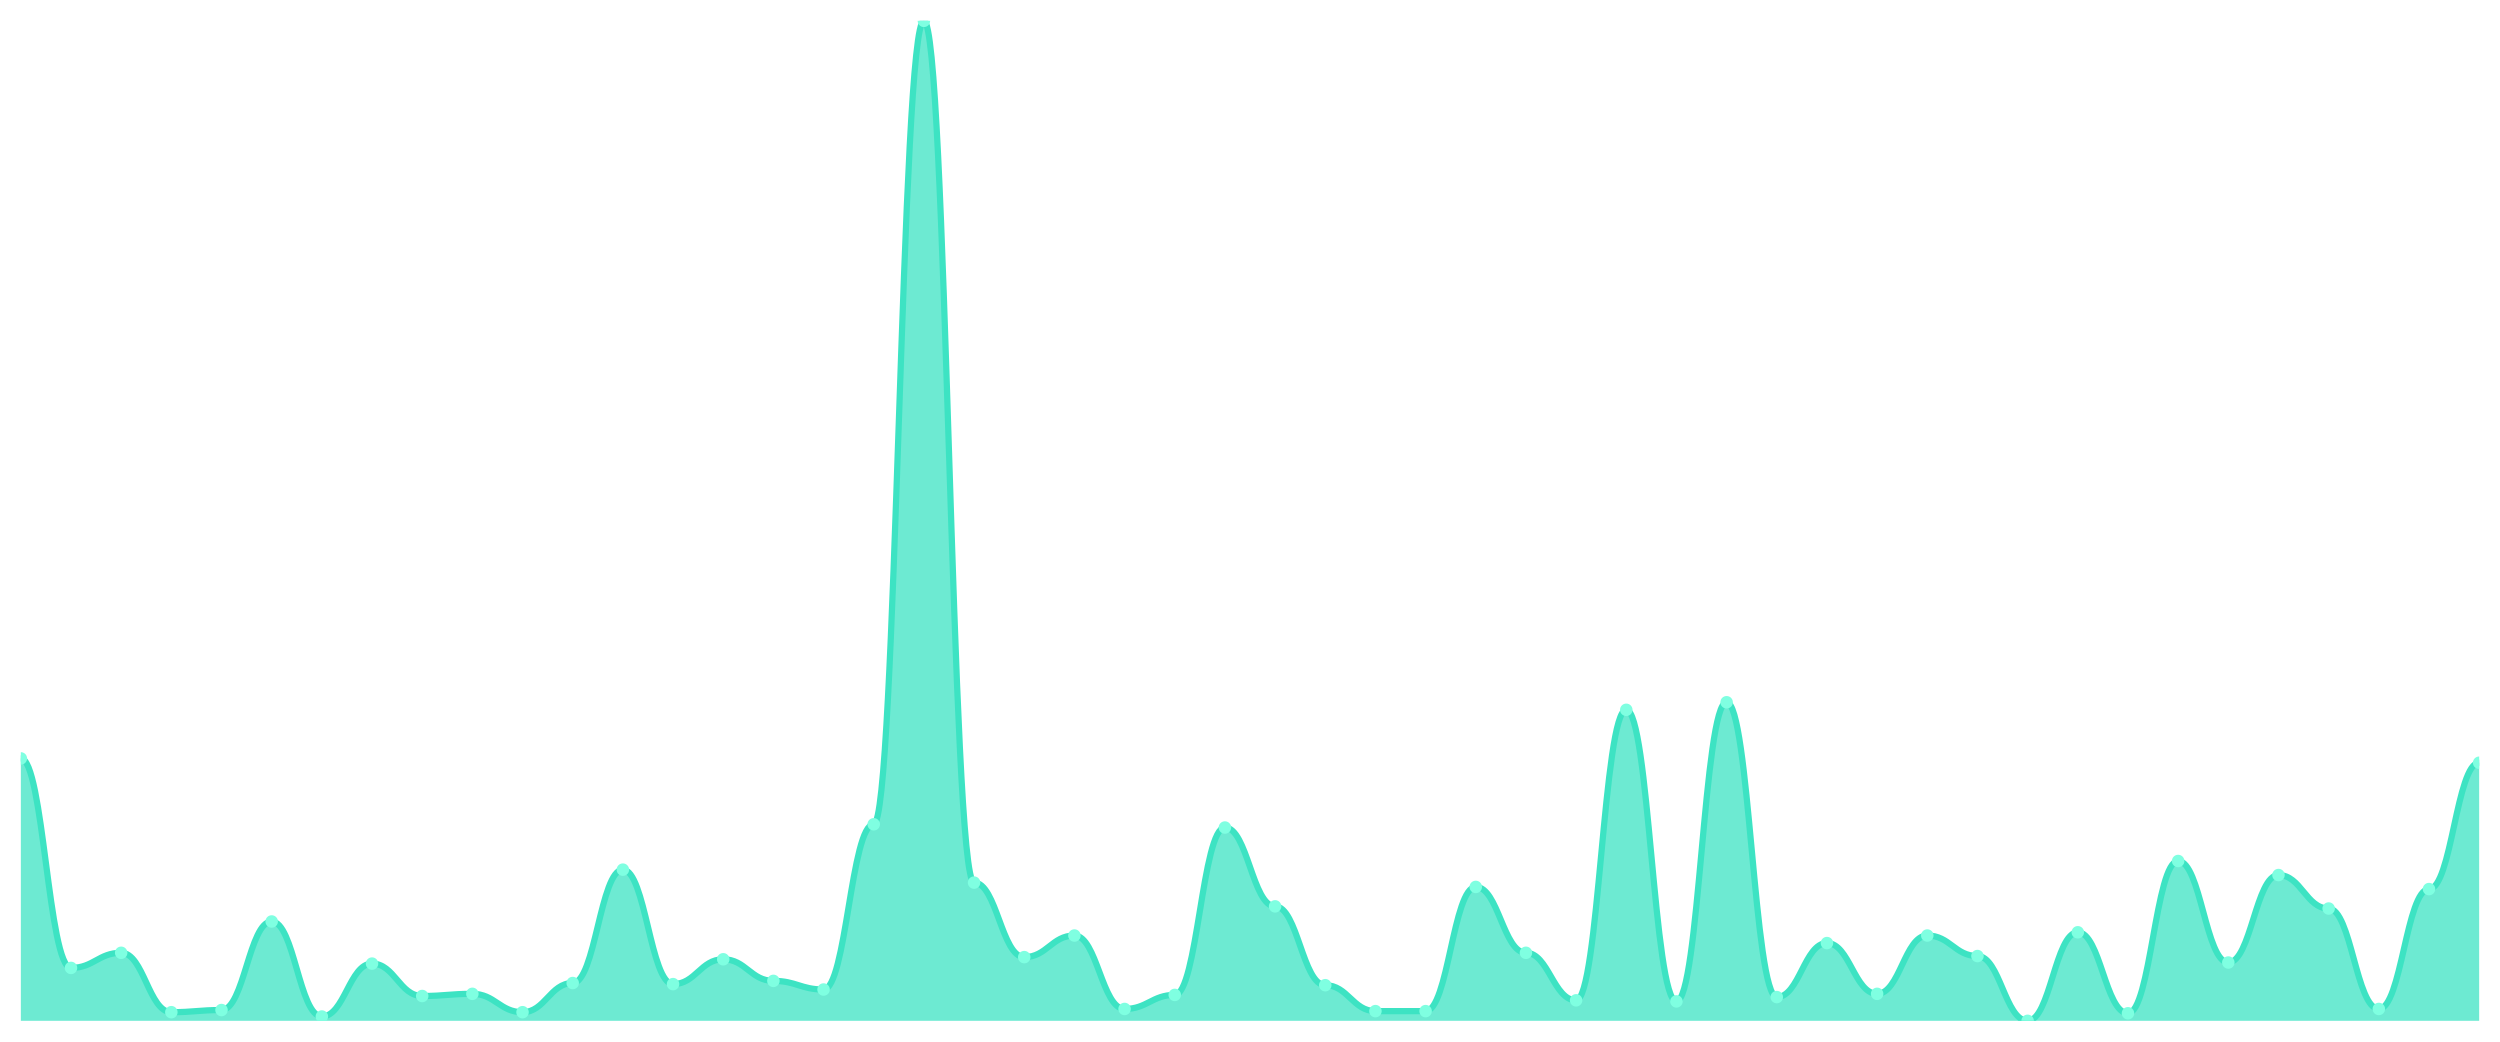
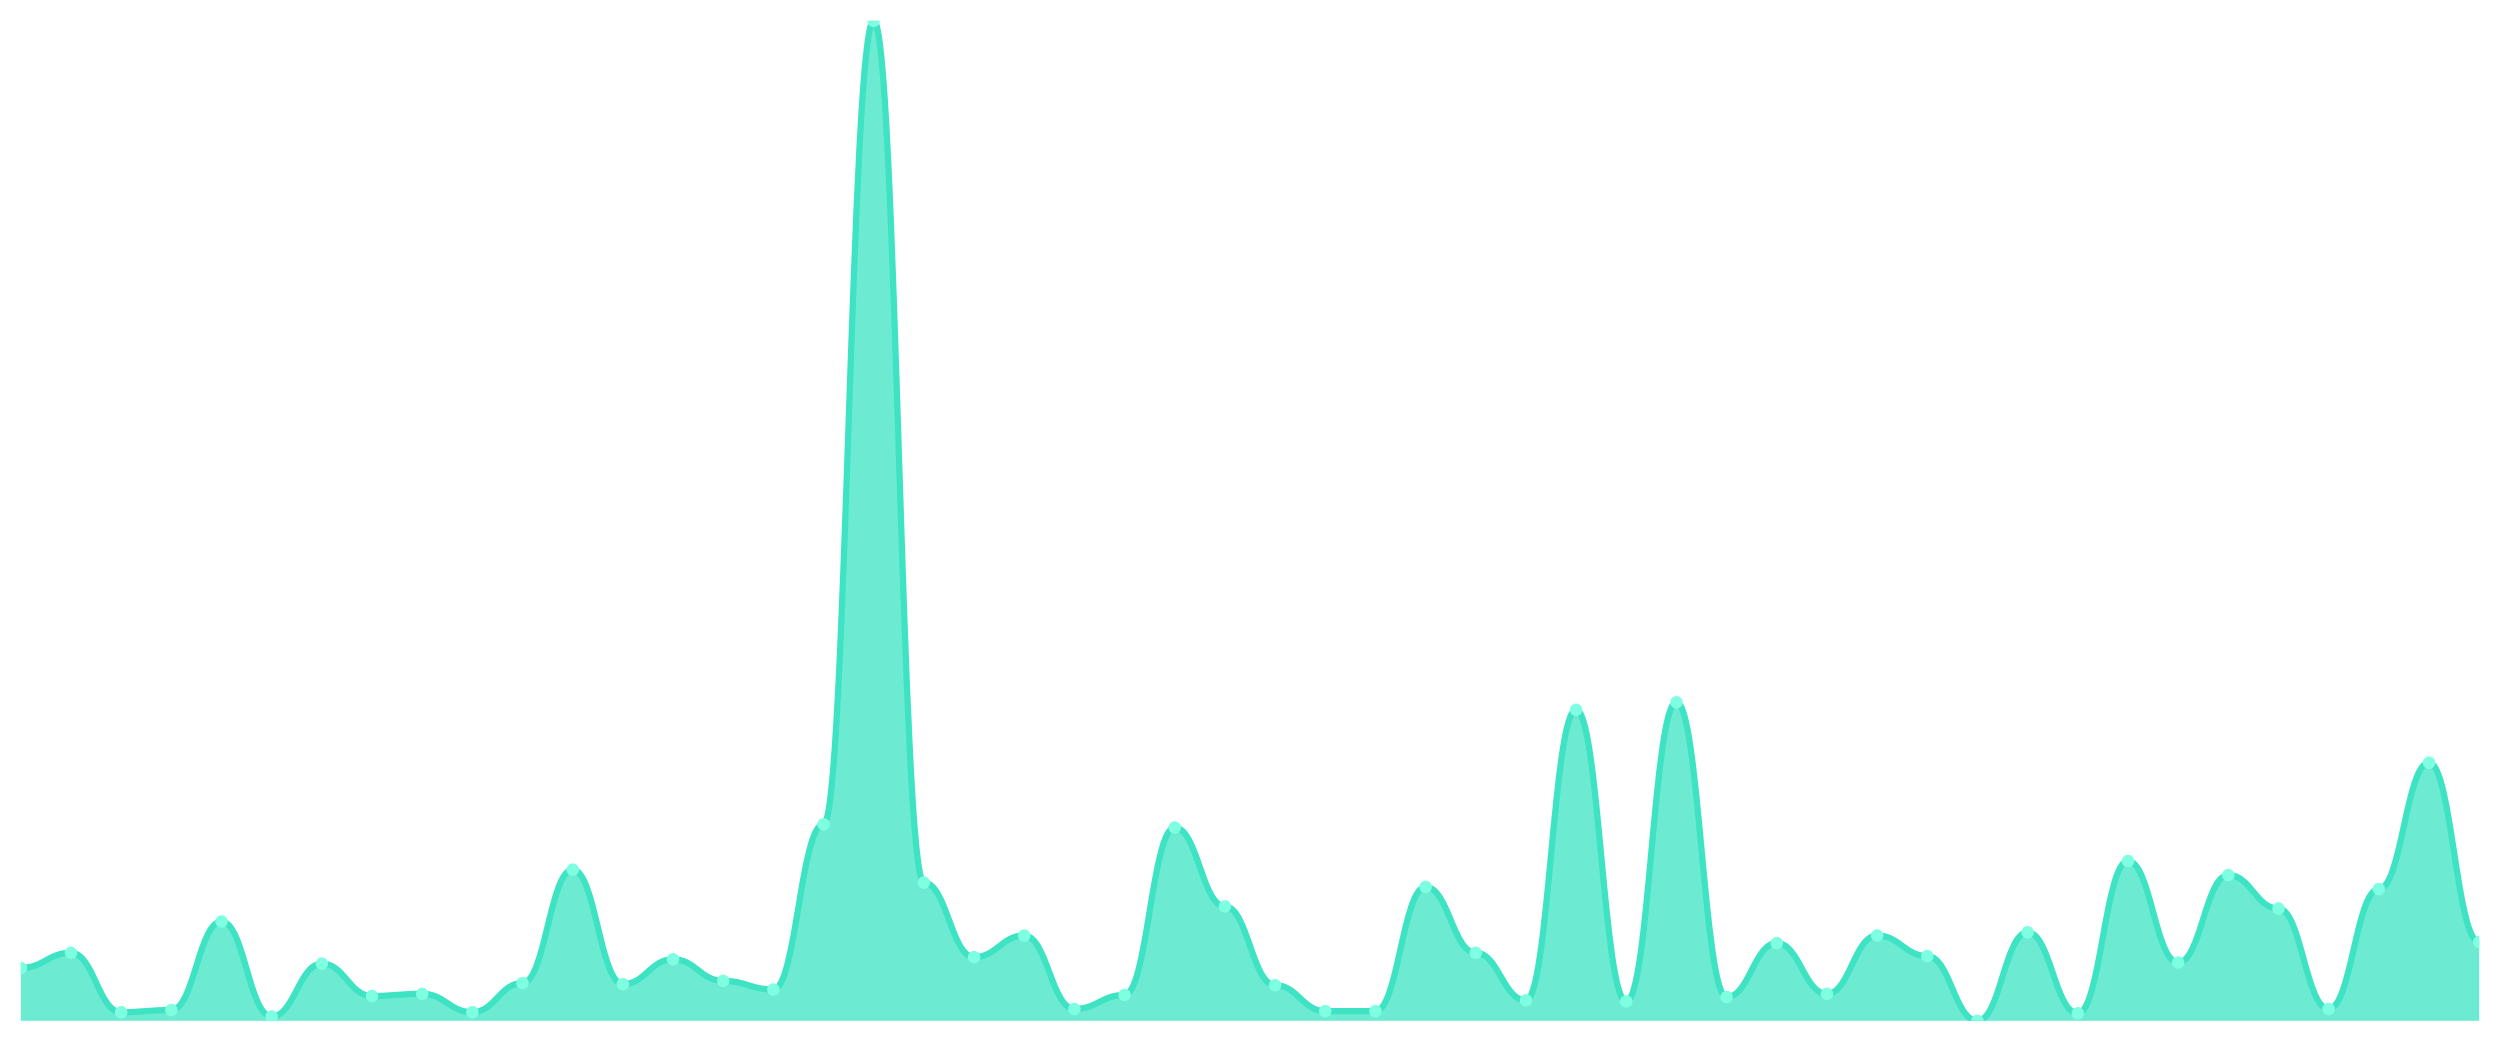
<svg xmlns="http://www.w3.org/2000/svg" viewBox="0 0 1200 500" width="1200" height="500">
  <defs>
    <clipPath id="c">
      <rect x="10" y="10" width="1180" height="480" />
    </clipPath>
  </defs>
  <rect width="1200" height="500" fill="none" />
  <g clip-path="url(#c)">
-     <path d="M 10,490 L 10,364.039 C 20.837,364.039 23.245,464.6 34.082,464.6 C 44.918,464.6 47.327,457.343 58.163,457.343 C 69,457.343 71.408,485.853 82.245,485.853 C 93.082,485.853 95.49,484.816 106.327,484.816 C 117.163,484.816 119.571,442.311 130.408,442.311 C 141.245,442.311 143.653,487.927 154.49,487.927 C 165.327,487.927 167.735,462.527 178.571,462.527 C 189.408,462.527 191.816,478.078 202.653,478.078 C 213.49,478.078 215.898,477.041 226.735,477.041 C 237.571,477.041 239.98,485.853 250.816,485.853 C 261.653,485.853 264.061,471.857 274.898,471.857 C 285.735,471.857 288.143,417.43 298.98,417.43 C 309.816,417.43 312.224,472.376 323.061,472.376 C 333.898,472.376 336.306,460.454 347.143,460.454 C 357.98,460.454 360.388,470.821 371.224,470.821 C 382.061,470.821 384.469,474.968 395.306,474.968 C 406.143,474.968 408.551,395.659 419.388,395.659 C 430.224,395.659 432.633,10 443.469,10 C 454.306,10 456.714,423.65 467.551,423.65 C 478.388,423.65 480.796,459.417 491.633,459.417 C 502.469,459.417 504.878,449.05 515.714,449.05 C 526.551,449.05 528.959,484.298 539.796,484.298 C 550.633,484.298 553.041,477.559 563.878,477.559 C 574.714,477.559 577.122,397.214 587.959,397.214 C 598.796,397.214 601.204,435.054 612.041,435.054 C 622.878,435.054 625.286,472.894 636.122,472.894 C 646.959,472.894 649.367,485.335 660.204,485.335 C 671.041,485.335 673.449,485.335 684.286,485.335 C 695.122,485.335 697.531,425.724 708.367,425.724 C 719.204,425.724 721.612,457.343 732.449,457.343 C 743.286,457.343 745.694,480.151 756.531,480.151 C 767.367,480.151 769.776,340.713 780.612,340.713 C 791.449,340.713 793.857,480.67 804.694,480.67 C 815.531,480.67 817.939,337.084 828.776,337.084 C 839.612,337.084 842.02,478.596 852.857,478.596 C 863.694,478.596 866.102,452.678 876.939,452.678 C 887.776,452.678 890.184,477.041 901.02,477.041 C 911.857,477.041 914.265,449.05 925.102,449.05 C 935.939,449.05 938.347,458.898 949.184,458.898 C 960.02,458.898 962.429,490 973.265,490 C 984.102,490 986.51,447.495 997.347,447.495 C 1008.184,447.495 1010.592,486.371 1021.429,486.371 C 1032.265,486.371 1034.673,413.283 1045.51,413.283 C 1056.347,413.283 1058.755,462.009 1069.592,462.009 C 1080.429,462.009 1082.837,420.022 1093.673,420.022 C 1104.51,420.022 1106.918,436.091 1117.755,436.091 C 1128.592,436.091 1131,484.298 1141.837,484.298 C 1152.673,484.298 1155.082,426.76 1165.918,426.76 C 1176.755,426.76 1179.163,366.112 1190,366.112 L 1190,490 Z" fill="rgba(61,227,195,0.75)" />
-     <path d="M 10,364.039 C 20.837,364.039 23.245,464.6 34.082,464.6 C 44.918,464.6 47.327,457.343 58.163,457.343 C 69,457.343 71.408,485.853 82.245,485.853 C 93.082,485.853 95.49,484.816 106.327,484.816 C 117.163,484.816 119.571,442.311 130.408,442.311 C 141.245,442.311 143.653,487.927 154.49,487.927 C 165.327,487.927 167.735,462.527 178.571,462.527 C 189.408,462.527 191.816,478.078 202.653,478.078 C 213.49,478.078 215.898,477.041 226.735,477.041 C 237.571,477.041 239.98,485.853 250.816,485.853 C 261.653,485.853 264.061,471.857 274.898,471.857 C 285.735,471.857 288.143,417.43 298.98,417.43 C 309.816,417.43 312.224,472.376 323.061,472.376 C 333.898,472.376 336.306,460.454 347.143,460.454 C 357.98,460.454 360.388,470.821 371.224,470.821 C 382.061,470.821 384.469,474.968 395.306,474.968 C 406.143,474.968 408.551,395.659 419.388,395.659 C 430.224,395.659 432.633,10 443.469,10 C 454.306,10 456.714,423.65 467.551,423.65 C 478.388,423.65 480.796,459.417 491.633,459.417 C 502.469,459.417 504.878,449.05 515.714,449.05 C 526.551,449.05 528.959,484.298 539.796,484.298 C 550.633,484.298 553.041,477.559 563.878,477.559 C 574.714,477.559 577.122,397.214 587.959,397.214 C 598.796,397.214 601.204,435.054 612.041,435.054 C 622.878,435.054 625.286,472.894 636.122,472.894 C 646.959,472.894 649.367,485.335 660.204,485.335 C 671.041,485.335 673.449,485.335 684.286,485.335 C 695.122,485.335 697.531,425.724 708.367,425.724 C 719.204,425.724 721.612,457.343 732.449,457.343 C 743.286,457.343 745.694,480.151 756.531,480.151 C 767.367,480.151 769.776,340.713 780.612,340.713 C 791.449,340.713 793.857,480.67 804.694,480.67 C 815.531,480.67 817.939,337.084 828.776,337.084 C 839.612,337.084 842.02,478.596 852.857,478.596 C 863.694,478.596 866.102,452.678 876.939,452.678 C 887.776,452.678 890.184,477.041 901.02,477.041 C 911.857,477.041 914.265,449.05 925.102,449.05 C 935.939,449.05 938.347,458.898 949.184,458.898 C 960.02,458.898 962.429,490 973.265,490 C 984.102,490 986.51,447.495 997.347,447.495 C 1008.184,447.495 1010.592,486.371 1021.429,486.371 C 1032.265,486.371 1034.673,413.283 1045.51,413.283 C 1056.347,413.283 1058.755,462.009 1069.592,462.009 C 1080.429,462.009 1082.837,420.022 1093.673,420.022 C 1104.51,420.022 1106.918,436.091 1117.755,436.091 C 1128.592,436.091 1131,484.298 1141.837,484.298 C 1152.673,484.298 1155.082,426.76 1165.918,426.76 C 1176.755,426.76 1179.163,366.112 1190,366.112" fill="none" stroke="#3de3c3" stroke-width="3" stroke-linecap="round" stroke-linejoin="round" />
-     <circle cx="10" cy="364.039" r="3" fill="#7fffe1" />
-     <circle cx="34.082" cy="464.6" r="3" fill="#7fffe1" />
-     <circle cx="58.163" cy="457.343" r="3" fill="#7fffe1" />
-     <circle cx="82.245" cy="485.853" r="3" fill="#7fffe1" />
-     <circle cx="106.327" cy="484.816" r="3" fill="#7fffe1" />
-     <circle cx="130.408" cy="442.311" r="3" fill="#7fffe1" />
-     <circle cx="154.49" cy="487.927" r="3" fill="#7fffe1" />
-     <circle cx="178.571" cy="462.527" r="3" fill="#7fffe1" />
-     <circle cx="202.653" cy="478.078" r="3" fill="#7fffe1" />
-     <circle cx="226.735" cy="477.041" r="3" fill="#7fffe1" />
-     <circle cx="250.816" cy="485.853" r="3" fill="#7fffe1" />
-     <circle cx="274.898" cy="471.857" r="3" fill="#7fffe1" />
-     <circle cx="298.98" cy="417.43" r="3" fill="#7fffe1" />
-     <circle cx="323.061" cy="472.376" r="3" fill="#7fffe1" />
-     <circle cx="347.143" cy="460.454" r="3" fill="#7fffe1" />
-     <circle cx="371.224" cy="470.821" r="3" fill="#7fffe1" />
-     <circle cx="395.306" cy="474.968" r="3" fill="#7fffe1" />
-     <circle cx="419.388" cy="395.659" r="3" fill="#7fffe1" />
-     <circle cx="443.469" cy="10" r="3" fill="#7fffe1" />
-     <circle cx="467.551" cy="423.65" r="3" fill="#7fffe1" />
-     <circle cx="491.633" cy="459.417" r="3" fill="#7fffe1" />
-     <circle cx="515.714" cy="449.05" r="3" fill="#7fffe1" />
-     <circle cx="539.796" cy="484.298" r="3" fill="#7fffe1" />
-     <circle cx="563.878" cy="477.559" r="3" fill="#7fffe1" />
-     <circle cx="587.959" cy="397.214" r="3" fill="#7fffe1" />
-     <circle cx="612.041" cy="435.054" r="3" fill="#7fffe1" />
-     <circle cx="636.122" cy="472.894" r="3" fill="#7fffe1" />
+     <path d="M 10,490 L 10,464.6 C 20.837,464.6 23.245,457.343 34.082,457.343 C 44.918,457.343 47.327,485.853 58.163,485.853 C 69,485.853 71.408,484.816 82.245,484.816 C 93.082,484.816 95.49,442.311 106.327,442.311 C 117.163,442.311 119.571,487.927 130.408,487.927 C 141.245,487.927 143.653,462.527 154.49,462.527 C 165.327,462.527 167.735,478.078 178.571,478.078 C 189.408,478.078 191.816,477.041 202.653,477.041 C 213.49,477.041 215.898,485.853 226.735,485.853 C 237.571,485.853 239.98,471.857 250.816,471.857 C 261.653,471.857 264.061,417.43 274.898,417.43 C 285.735,417.43 288.143,472.376 298.98,472.376 C 309.816,472.376 312.224,460.454 323.061,460.454 C 333.898,460.454 336.306,470.821 347.143,470.821 C 357.98,470.821 360.388,474.968 371.224,474.968 C 382.061,474.968 384.469,395.659 395.306,395.659 C 406.143,395.659 408.551,10 419.388,10 C 430.224,10 432.633,423.65 443.469,423.65 C 454.306,423.65 456.714,459.417 467.551,459.417 C 478.388,459.417 480.796,449.05 491.633,449.05 C 502.469,449.05 504.878,484.298 515.714,484.298 C 526.551,484.298 528.959,477.559 539.796,477.559 C 550.633,477.559 553.041,397.214 563.878,397.214 C 574.714,397.214 577.122,435.054 587.959,435.054 C 598.796,435.054 601.204,472.894 612.041,472.894 C 622.878,472.894 625.286,485.335 636.122,485.335 C 646.959,485.335 649.367,485.335 660.204,485.335 C 671.041,485.335 673.449,425.724 684.286,425.724 C 695.122,425.724 697.531,457.343 708.367,457.343 C 719.204,457.343 721.612,480.151 732.449,480.151 C 743.286,480.151 745.694,340.713 756.531,340.713 C 767.367,340.713 769.776,480.67 780.612,480.67 C 791.449,480.67 793.857,337.084 804.694,337.084 C 815.531,337.084 817.939,478.596 828.776,478.596 C 839.612,478.596 842.02,452.678 852.857,452.678 C 863.694,452.678 866.102,477.041 876.939,477.041 C 887.776,477.041 890.184,449.05 901.02,449.05 C 911.857,449.05 914.265,458.898 925.102,458.898 C 935.939,458.898 938.347,490 949.184,490 C 960.02,490 962.429,447.495 973.265,447.495 C 984.102,447.495 986.51,486.371 997.347,486.371 C 1008.184,486.371 1010.592,413.283 1021.429,413.283 C 1032.265,413.283 1034.673,462.009 1045.51,462.009 C 1056.347,462.009 1058.755,420.022 1069.592,420.022 C 1080.429,420.022 1082.837,436.091 1093.673,436.091 C 1104.51,436.091 1106.918,484.298 1117.755,484.298 C 1128.592,484.298 1131,426.76 1141.837,426.76 C 1152.673,426.76 1155.082,366.112 1165.918,366.112 C 1176.755,366.112 1179.163,452.16 1190,452.16 L 1190,490 Z" fill="rgba(61,227,195,0.75)" />
+     <path d="M 10,464.6 C 20.837,464.6 23.245,457.343 34.082,457.343 C 44.918,457.343 47.327,485.853 58.163,485.853 C 69,485.853 71.408,484.816 82.245,484.816 C 93.082,484.816 95.49,442.311 106.327,442.311 C 117.163,442.311 119.571,487.927 130.408,487.927 C 141.245,487.927 143.653,462.527 154.49,462.527 C 165.327,462.527 167.735,478.078 178.571,478.078 C 189.408,478.078 191.816,477.041 202.653,477.041 C 213.49,477.041 215.898,485.853 226.735,485.853 C 237.571,485.853 239.98,471.857 250.816,471.857 C 261.653,471.857 264.061,417.43 274.898,417.43 C 285.735,417.43 288.143,472.376 298.98,472.376 C 309.816,472.376 312.224,460.454 323.061,460.454 C 333.898,460.454 336.306,470.821 347.143,470.821 C 357.98,470.821 360.388,474.968 371.224,474.968 C 382.061,474.968 384.469,395.659 395.306,395.659 C 406.143,395.659 408.551,10 419.388,10 C 430.224,10 432.633,423.65 443.469,423.65 C 454.306,423.65 456.714,459.417 467.551,459.417 C 478.388,459.417 480.796,449.05 491.633,449.05 C 502.469,449.05 504.878,484.298 515.714,484.298 C 526.551,484.298 528.959,477.559 539.796,477.559 C 550.633,477.559 553.041,397.214 563.878,397.214 C 574.714,397.214 577.122,435.054 587.959,435.054 C 598.796,435.054 601.204,472.894 612.041,472.894 C 622.878,472.894 625.286,485.335 636.122,485.335 C 646.959,485.335 649.367,485.335 660.204,485.335 C 671.041,485.335 673.449,425.724 684.286,425.724 C 695.122,425.724 697.531,457.343 708.367,457.343 C 719.204,457.343 721.612,480.151 732.449,480.151 C 743.286,480.151 745.694,340.713 756.531,340.713 C 767.367,340.713 769.776,480.67 780.612,480.67 C 791.449,480.67 793.857,337.084 804.694,337.084 C 815.531,337.084 817.939,478.596 828.776,478.596 C 839.612,478.596 842.02,452.678 852.857,452.678 C 863.694,452.678 866.102,477.041 876.939,477.041 C 887.776,477.041 890.184,449.05 901.02,449.05 C 911.857,449.05 914.265,458.898 925.102,458.898 C 935.939,458.898 938.347,490 949.184,490 C 960.02,490 962.429,447.495 973.265,447.495 C 984.102,447.495 986.51,486.371 997.347,486.371 C 1008.184,486.371 1010.592,413.283 1021.429,413.283 C 1032.265,413.283 1034.673,462.009 1045.51,462.009 C 1056.347,462.009 1058.755,420.022 1069.592,420.022 C 1080.429,420.022 1082.837,436.091 1093.673,436.091 C 1104.51,436.091 1106.918,484.298 1117.755,484.298 C 1128.592,484.298 1131,426.76 1141.837,426.76 C 1152.673,426.76 1155.082,366.112 1165.918,366.112 C 1176.755,366.112 1179.163,452.16 1190,452.16" fill="none" stroke="#3de3c3" stroke-width="3" stroke-linecap="round" stroke-linejoin="round" />
+     <circle cx="10" cy="464.6" r="3" fill="#7fffe1" />
+     <circle cx="34.082" cy="457.343" r="3" fill="#7fffe1" />
+     <circle cx="58.163" cy="485.853" r="3" fill="#7fffe1" />
+     <circle cx="82.245" cy="484.816" r="3" fill="#7fffe1" />
+     <circle cx="106.327" cy="442.311" r="3" fill="#7fffe1" />
+     <circle cx="130.408" cy="487.927" r="3" fill="#7fffe1" />
+     <circle cx="154.49" cy="462.527" r="3" fill="#7fffe1" />
+     <circle cx="178.571" cy="478.078" r="3" fill="#7fffe1" />
+     <circle cx="202.653" cy="477.041" r="3" fill="#7fffe1" />
+     <circle cx="226.735" cy="485.853" r="3" fill="#7fffe1" />
+     <circle cx="250.816" cy="471.857" r="3" fill="#7fffe1" />
+     <circle cx="274.898" cy="417.43" r="3" fill="#7fffe1" />
+     <circle cx="298.98" cy="472.376" r="3" fill="#7fffe1" />
+     <circle cx="323.061" cy="460.454" r="3" fill="#7fffe1" />
+     <circle cx="347.143" cy="470.821" r="3" fill="#7fffe1" />
+     <circle cx="371.224" cy="474.968" r="3" fill="#7fffe1" />
+     <circle cx="395.306" cy="395.659" r="3" fill="#7fffe1" />
+     <circle cx="419.388" cy="10" r="3" fill="#7fffe1" />
+     <circle cx="443.469" cy="423.65" r="3" fill="#7fffe1" />
+     <circle cx="467.551" cy="459.417" r="3" fill="#7fffe1" />
+     <circle cx="491.633" cy="449.05" r="3" fill="#7fffe1" />
+     <circle cx="515.714" cy="484.298" r="3" fill="#7fffe1" />
+     <circle cx="539.796" cy="477.559" r="3" fill="#7fffe1" />
+     <circle cx="563.878" cy="397.214" r="3" fill="#7fffe1" />
+     <circle cx="587.959" cy="435.054" r="3" fill="#7fffe1" />
+     <circle cx="612.041" cy="472.894" r="3" fill="#7fffe1" />
+     <circle cx="636.122" cy="485.335" r="3" fill="#7fffe1" />
    <circle cx="660.204" cy="485.335" r="3" fill="#7fffe1" />
-     <circle cx="684.286" cy="485.335" r="3" fill="#7fffe1" />
-     <circle cx="708.367" cy="425.724" r="3" fill="#7fffe1" />
-     <circle cx="732.449" cy="457.343" r="3" fill="#7fffe1" />
-     <circle cx="756.531" cy="480.151" r="3" fill="#7fffe1" />
-     <circle cx="780.612" cy="340.713" r="3" fill="#7fffe1" />
-     <circle cx="804.694" cy="480.67" r="3" fill="#7fffe1" />
-     <circle cx="828.776" cy="337.084" r="3" fill="#7fffe1" />
-     <circle cx="852.857" cy="478.596" r="3" fill="#7fffe1" />
-     <circle cx="876.939" cy="452.678" r="3" fill="#7fffe1" />
-     <circle cx="901.02" cy="477.041" r="3" fill="#7fffe1" />
-     <circle cx="925.102" cy="449.05" r="3" fill="#7fffe1" />
-     <circle cx="949.184" cy="458.898" r="3" fill="#7fffe1" />
-     <circle cx="973.265" cy="490" r="3" fill="#7fffe1" />
-     <circle cx="997.347" cy="447.495" r="3" fill="#7fffe1" />
-     <circle cx="1021.429" cy="486.371" r="3" fill="#7fffe1" />
-     <circle cx="1045.51" cy="413.283" r="3" fill="#7fffe1" />
-     <circle cx="1069.592" cy="462.009" r="3" fill="#7fffe1" />
-     <circle cx="1093.673" cy="420.022" r="3" fill="#7fffe1" />
-     <circle cx="1117.755" cy="436.091" r="3" fill="#7fffe1" />
-     <circle cx="1141.837" cy="484.298" r="3" fill="#7fffe1" />
-     <circle cx="1165.918" cy="426.76" r="3" fill="#7fffe1" />
-     <circle cx="1190" cy="366.112" r="3" fill="#7fffe1" />
+     <circle cx="684.286" cy="425.724" r="3" fill="#7fffe1" />
+     <circle cx="708.367" cy="457.343" r="3" fill="#7fffe1" />
+     <circle cx="732.449" cy="480.151" r="3" fill="#7fffe1" />
+     <circle cx="756.531" cy="340.713" r="3" fill="#7fffe1" />
+     <circle cx="780.612" cy="480.67" r="3" fill="#7fffe1" />
+     <circle cx="804.694" cy="337.084" r="3" fill="#7fffe1" />
+     <circle cx="828.776" cy="478.596" r="3" fill="#7fffe1" />
+     <circle cx="852.857" cy="452.678" r="3" fill="#7fffe1" />
+     <circle cx="876.939" cy="477.041" r="3" fill="#7fffe1" />
+     <circle cx="901.02" cy="449.05" r="3" fill="#7fffe1" />
+     <circle cx="925.102" cy="458.898" r="3" fill="#7fffe1" />
+     <circle cx="949.184" cy="490" r="3" fill="#7fffe1" />
+     <circle cx="973.265" cy="447.495" r="3" fill="#7fffe1" />
+     <circle cx="997.347" cy="486.371" r="3" fill="#7fffe1" />
+     <circle cx="1021.429" cy="413.283" r="3" fill="#7fffe1" />
+     <circle cx="1045.51" cy="462.009" r="3" fill="#7fffe1" />
+     <circle cx="1069.592" cy="420.022" r="3" fill="#7fffe1" />
+     <circle cx="1093.673" cy="436.091" r="3" fill="#7fffe1" />
+     <circle cx="1117.755" cy="484.298" r="3" fill="#7fffe1" />
+     <circle cx="1141.837" cy="426.76" r="3" fill="#7fffe1" />
+     <circle cx="1165.918" cy="366.112" r="3" fill="#7fffe1" />
+     <circle cx="1190" cy="452.16" r="3" fill="#7fffe1" />
  </g>
</svg>
